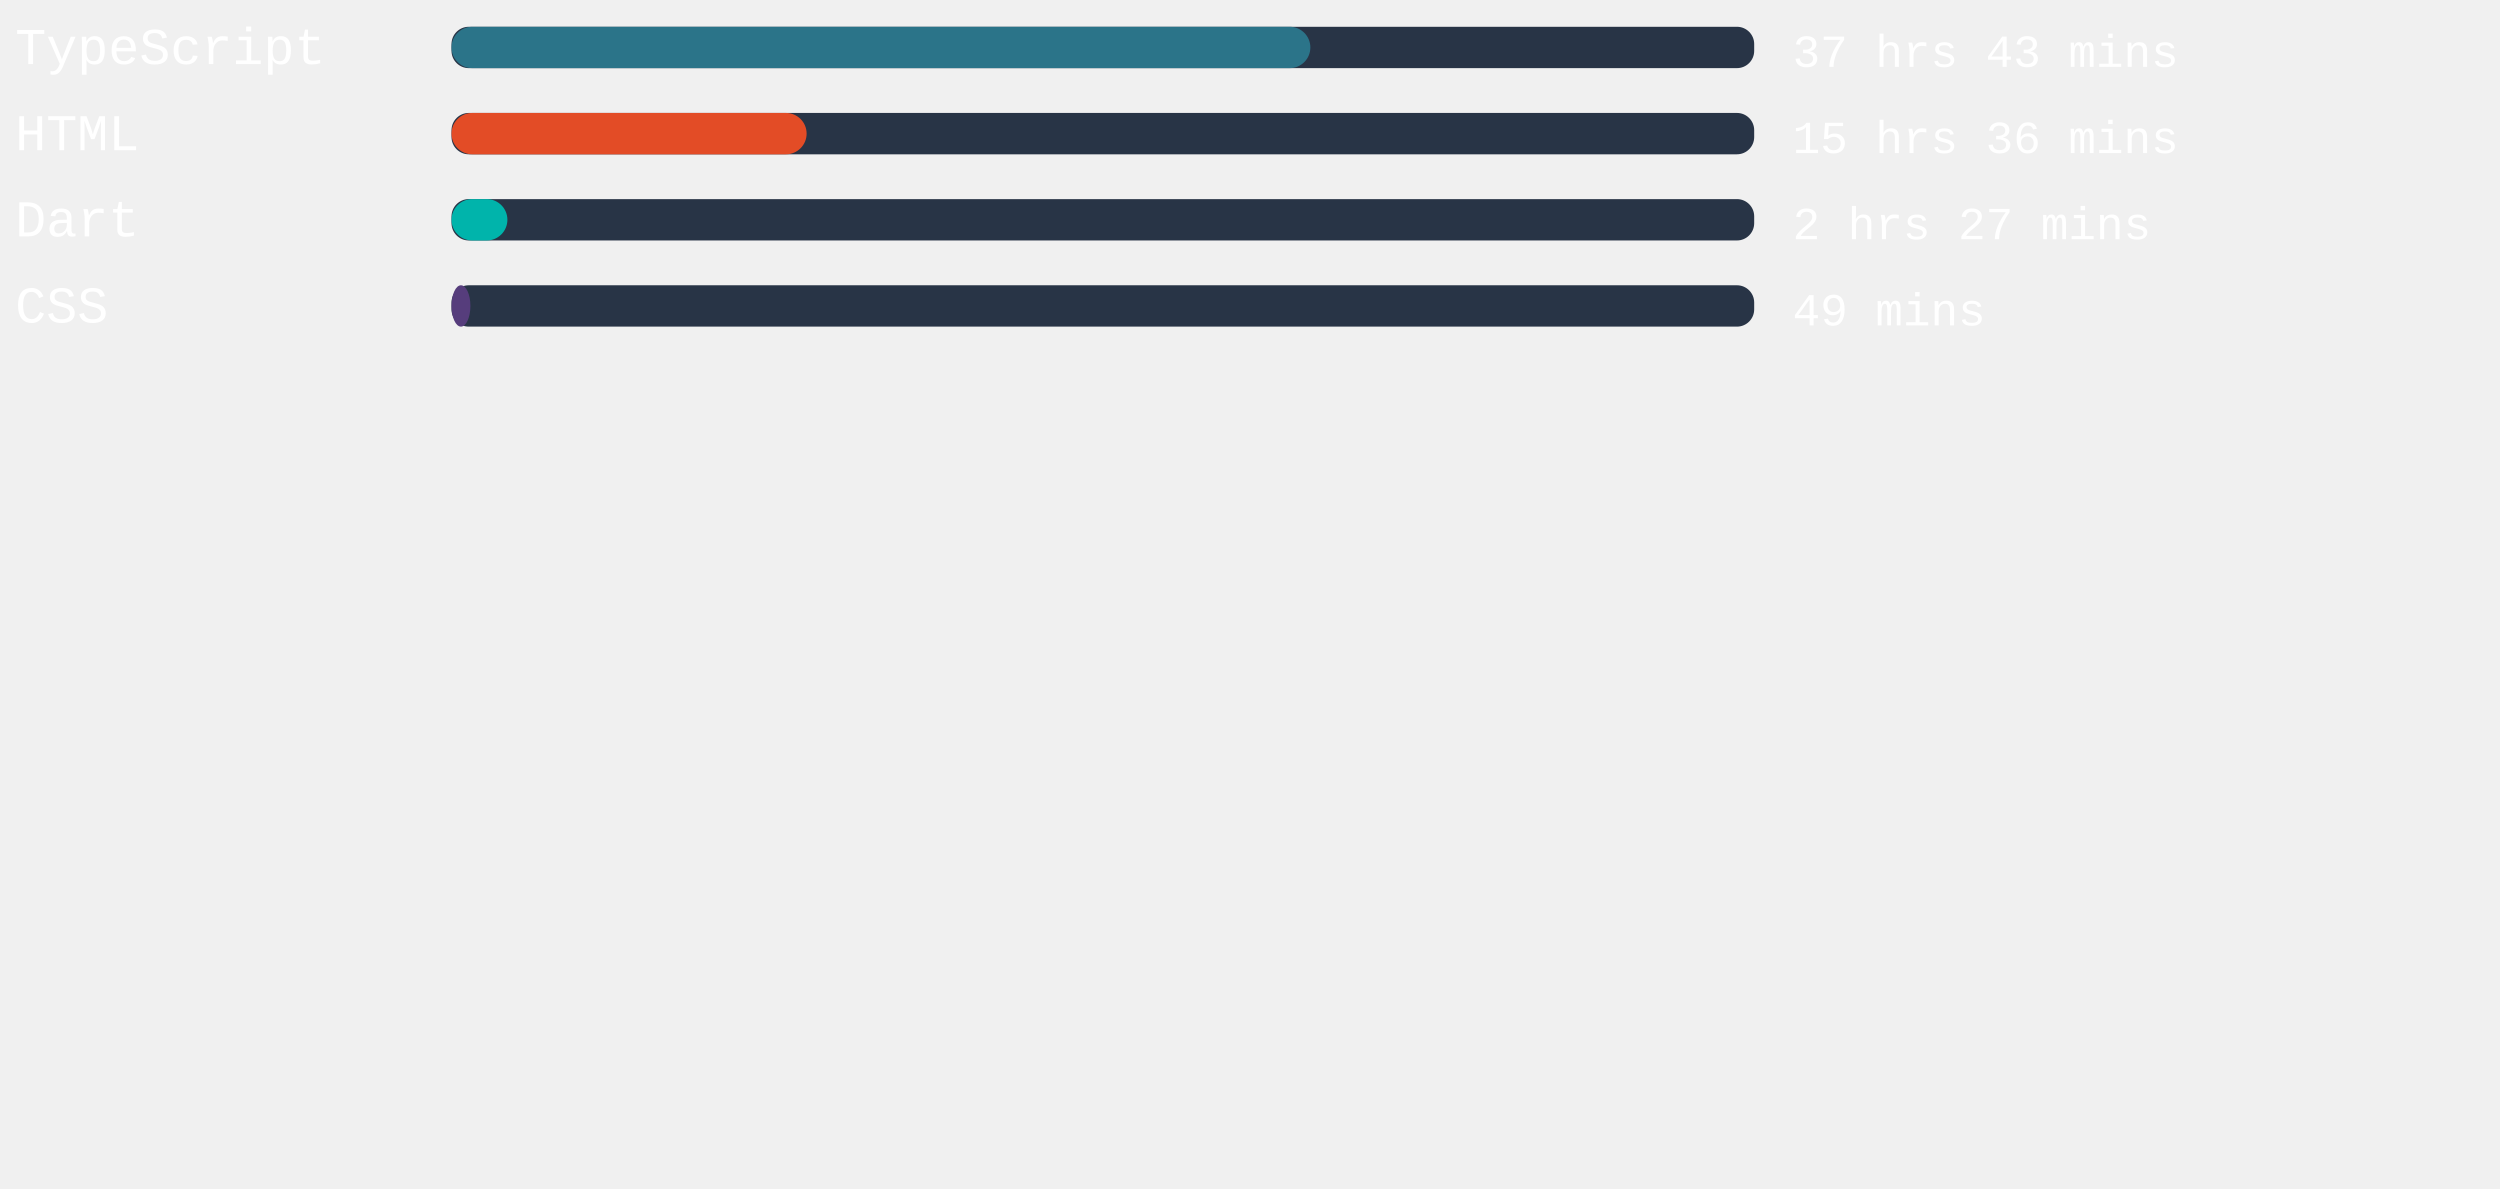
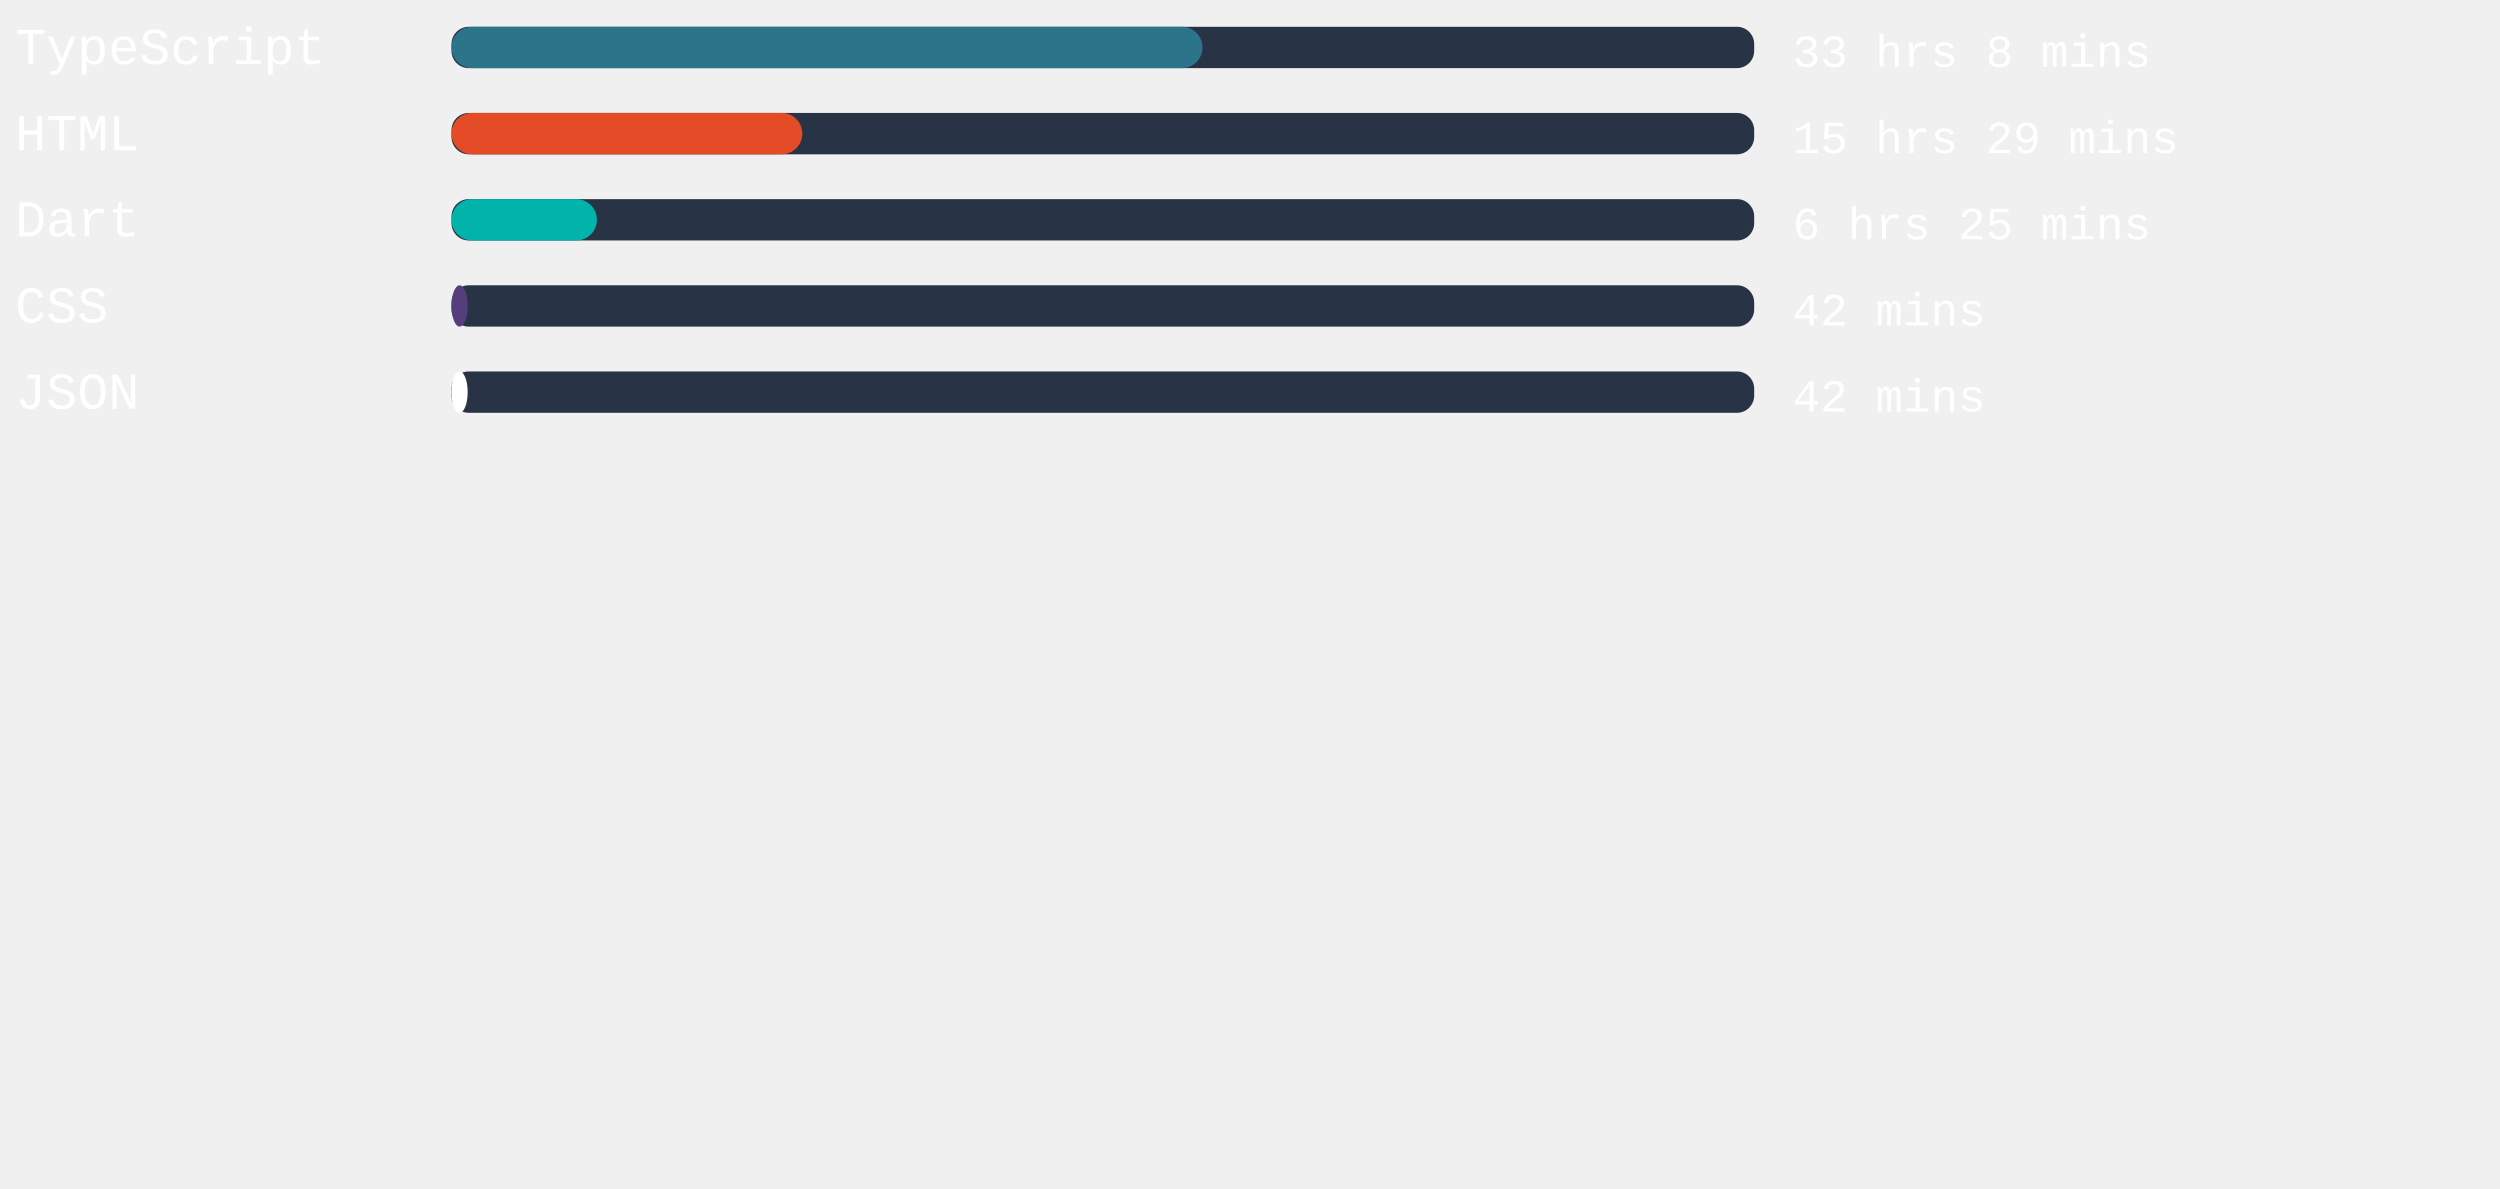
<svg xmlns="http://www.w3.org/2000/svg" width="471mm" height="224mm" viewBox="0 0 725.34 220.12" id="svg6" style="fill:none" version="1.1">
  <defs id="defs143" />
  <style>
   #rect4:hover{
         background-color:red;
      }
   </style>
  <rect x="131" width="377.953" height="12" rx="5.006" id="rect2" y="-54.652" style="fill:#283446;stroke-width:0.913" />
-   <rect x="131" width="249.184" height="12" rx="6" id="rect4" y="-54.652" style="fill:#2b7489" />
+   <rect x="131" width="217.89" height="12" rx="6" id="rect4" y="-54.652" style="fill:#2b7489" />
  <text xml:space="preserve" style="font-style:normal;font-weight:normal;font-size:40px;line-height:1.25;font-family:sans-serif;letter-spacing:0px;word-spacing:0px;fill:#ffffff;fill-opacity:1;stroke:none" x="4.41" y="-43.838" id="text824">
    <tspan id="tspan822" x="4.41" y="-43.838" style="font-style:normal;font-variant:normal;font-weight:normal;font-stretch:normal;font-size:15px;font-family:'Courier New', Courier, monospace;-inkscape-font-specification:'Courier New, Courier, monospace'">TypeScript</tspan>
  </text>
  <text xml:space="preserve" style="font-style:normal;font-weight:normal;font-size:40px;line-height:1.25;font-family:sans-serif;letter-spacing:0px;word-spacing:0px;fill:#ffffff;fill-opacity:1;stroke:none" x="520.107" y="-43.014" id="text824-3">
-     <tspan id="tspan822-6" x="520.107" y="-43.014" style="font-style:normal;font-variant:normal;font-weight:normal;font-stretch:normal;font-size:13.333px;font-family:'Courier New', Courier, monospace;-inkscape-font-specification:'Courier New, Courier, monospace'">37 hrs 43 mins</tspan>
+     <tspan id="tspan822-6" x="520.107" y="-43.014" style="font-style:normal;font-variant:normal;font-weight:normal;font-stretch:normal;font-size:13.333px;font-family:'Courier New', Courier, monospace;-inkscape-font-specification:'Courier New, Courier, monospace'">33 hrs 8 mins</tspan>
  </text>
,
<rect x="131" width="377.953" height="12" rx="5.006" id="rect2" y="-29.652" style="fill:#283446;stroke-width:0.913" />
-   <rect x="131" width="103.03" height="12" rx="6" id="rect4" y="-29.652" style="fill:#e34c26" />
+   <rect x="131" width="101.783" height="12" rx="6" id="rect4" y="-29.652" style="fill:#e34c26" />
  <text xml:space="preserve" style="font-style:normal;font-weight:normal;font-size:40px;line-height:1.25;font-family:sans-serif;letter-spacing:0px;word-spacing:0px;fill:#ffffff;fill-opacity:1;stroke:none" x="4.41" y="-18.838" id="text824">
    <tspan id="tspan822" x="4.41" y="-18.838" style="font-style:normal;font-variant:normal;font-weight:normal;font-stretch:normal;font-size:15px;font-family:'Courier New', Courier, monospace;-inkscape-font-specification:'Courier New, Courier, monospace'">HTML</tspan>
  </text>
  <text xml:space="preserve" style="font-style:normal;font-weight:normal;font-size:40px;line-height:1.25;font-family:sans-serif;letter-spacing:0px;word-spacing:0px;fill:#ffffff;fill-opacity:1;stroke:none" x="520.107" y="-18.014" id="text824-3">
-     <tspan id="tspan822-6" x="520.107" y="-18.014" style="font-style:normal;font-variant:normal;font-weight:normal;font-stretch:normal;font-size:13.333px;font-family:'Courier New', Courier, monospace;-inkscape-font-specification:'Courier New, Courier, monospace'">15 hrs 36 mins</tspan>
+     <tspan id="tspan822-6" x="520.107" y="-18.014" style="font-style:normal;font-variant:normal;font-weight:normal;font-stretch:normal;font-size:13.333px;font-family:'Courier New', Courier, monospace;-inkscape-font-specification:'Courier New, Courier, monospace'">15 hrs 29 mins</tspan>
  </text>
,
<rect x="131" width="377.953" height="12" rx="5.006" id="rect2" y="-4.652" style="fill:#283446;stroke-width:0.913" />
-   <rect x="131" width="16.214" height="12" rx="6" id="rect4" y="-4.652" style="fill:#00B4AB" />
+   <rect x="131" width="42.18" height="12" rx="6" id="rect4" y="-4.652" style="fill:#00B4AB" />
  <text xml:space="preserve" style="font-style:normal;font-weight:normal;font-size:40px;line-height:1.25;font-family:sans-serif;letter-spacing:0px;word-spacing:0px;fill:#ffffff;fill-opacity:1;stroke:none" x="4.41" y="6.162" id="text824">
    <tspan id="tspan822" x="4.41" y="6.162" style="font-style:normal;font-variant:normal;font-weight:normal;font-stretch:normal;font-size:15px;font-family:'Courier New', Courier, monospace;-inkscape-font-specification:'Courier New, Courier, monospace'">Dart</tspan>
  </text>
  <text xml:space="preserve" style="font-style:normal;font-weight:normal;font-size:40px;line-height:1.25;font-family:sans-serif;letter-spacing:0px;word-spacing:0px;fill:#ffffff;fill-opacity:1;stroke:none" x="520.107" y="6.986" id="text824-3">
-     <tspan id="tspan822-6" x="520.107" y="6.986" style="font-style:normal;font-variant:normal;font-weight:normal;font-stretch:normal;font-size:13.333px;font-family:'Courier New', Courier, monospace;-inkscape-font-specification:'Courier New, Courier, monospace'">2 hrs 27 mins</tspan>
+     <tspan id="tspan822-6" x="520.107" y="6.986" style="font-style:normal;font-variant:normal;font-weight:normal;font-stretch:normal;font-size:13.333px;font-family:'Courier New', Courier, monospace;-inkscape-font-specification:'Courier New, Courier, monospace'">6 hrs 25 mins</tspan>
  </text>
,
<rect x="131" width="377.953" height="12" rx="5.006" id="rect2" y="20.348" style="fill:#283446;stroke-width:0.913" />
-   <rect x="131" width="5.48" height="12" rx="6" id="rect4" y="20.348" style="fill:#563d7c" />
+   <rect x="131" width="4.687" height="12" rx="6" id="rect4" y="20.348" style="fill:#563d7c" />
  <text xml:space="preserve" style="font-style:normal;font-weight:normal;font-size:40px;line-height:1.25;font-family:sans-serif;letter-spacing:0px;word-spacing:0px;fill:#ffffff;fill-opacity:1;stroke:none" x="4.41" y="31.162" id="text824">
    <tspan id="tspan822" x="4.41" y="31.162" style="font-style:normal;font-variant:normal;font-weight:normal;font-stretch:normal;font-size:15px;font-family:'Courier New', Courier, monospace;-inkscape-font-specification:'Courier New, Courier, monospace'">CSS</tspan>
  </text>
  <text xml:space="preserve" style="font-style:normal;font-weight:normal;font-size:40px;line-height:1.25;font-family:sans-serif;letter-spacing:0px;word-spacing:0px;fill:#ffffff;fill-opacity:1;stroke:none" x="520.107" y="31.986" id="text824-3">
-     <tspan id="tspan822-6" x="520.107" y="31.986" style="font-style:normal;font-variant:normal;font-weight:normal;font-stretch:normal;font-size:13.333px;font-family:'Courier New', Courier, monospace;-inkscape-font-specification:'Courier New, Courier, monospace'">49 mins</tspan>
+     <tspan id="tspan822-6" x="520.107" y="31.986" style="font-style:normal;font-variant:normal;font-weight:normal;font-stretch:normal;font-size:13.333px;font-family:'Courier New', Courier, monospace;-inkscape-font-specification:'Courier New, Courier, monospace'">42 mins</tspan>
+   </text>
+ ,
+ <rect x="131" width="377.953" height="12" rx="5.006" id="rect2" y="45.348" style="fill:#283446;stroke-width:0.913" />
+   <rect x="131" width="4.687" height="12" rx="6" id="rect4" y="45.348" style="fill:#ffffff" />
+   <text xml:space="preserve" style="font-style:normal;font-weight:normal;font-size:40px;line-height:1.25;font-family:sans-serif;letter-spacing:0px;word-spacing:0px;fill:#ffffff;fill-opacity:1;stroke:none" x="4.41" y="56.162" id="text824">
+     <tspan id="tspan822" x="4.41" y="56.162" style="font-style:normal;font-variant:normal;font-weight:normal;font-stretch:normal;font-size:15px;font-family:'Courier New', Courier, monospace;-inkscape-font-specification:'Courier New, Courier, monospace'">JSON</tspan>
+   </text>
+   <text xml:space="preserve" style="font-style:normal;font-weight:normal;font-size:40px;line-height:1.25;font-family:sans-serif;letter-spacing:0px;word-spacing:0px;fill:#ffffff;fill-opacity:1;stroke:none" x="520.107" y="56.986" id="text824-3">
+     <tspan id="tspan822-6" x="520.107" y="56.986" style="font-style:normal;font-variant:normal;font-weight:normal;font-stretch:normal;font-size:13.333px;font-family:'Courier New', Courier, monospace;-inkscape-font-specification:'Courier New, Courier, monospace'">42 mins</tspan>
  </text>
</svg>
